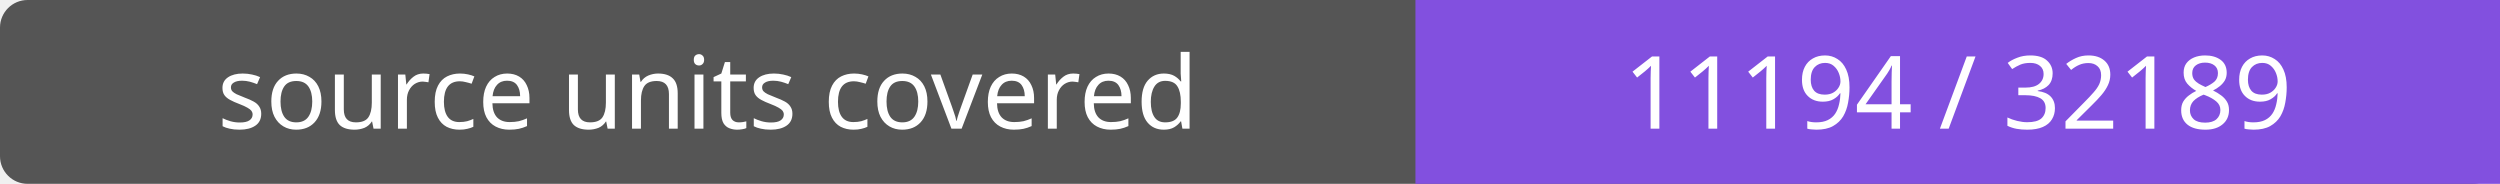
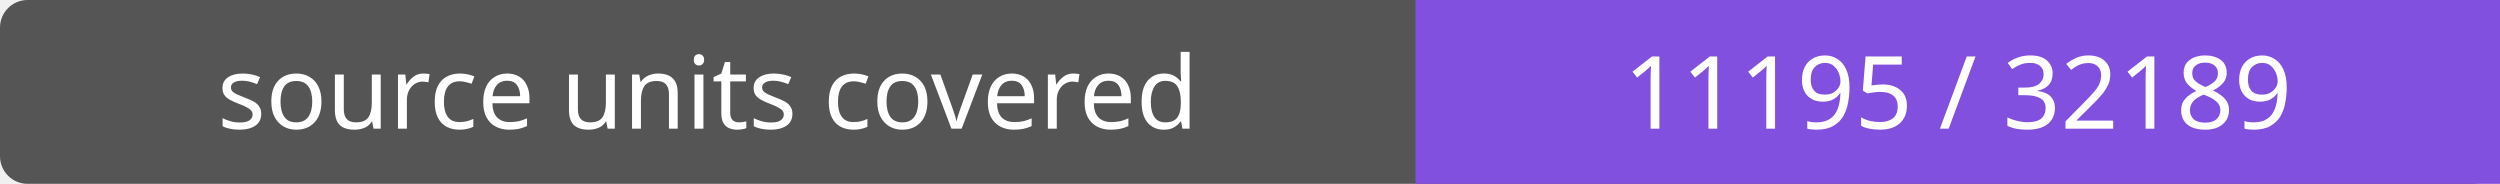
- <svg xmlns="http://www.w3.org/2000/svg" width="272" height="20" role="img" aria-label="source units covered: 11194 / 32189">
+ <svg xmlns="http://www.w3.org/2000/svg" width="272" height="20" role="img" aria-label="source units covered: 11195 / 32189">
  <rect width="272" height="20" rx="3" fill="#555" />
  <path fill="#8250df" d="M154 0h118v20H154z" />
  <g fill="#fff" text-anchor="middle" font-family="Verdana,sans-serif" font-size="11">
    <text x="77.0" y="14">source units covered</text>
-     <text x="213.0" y="14">11194 / 32189</text>
+     <text x="213.0" y="14">11195 / 32189</text>
  </g>
</svg>
